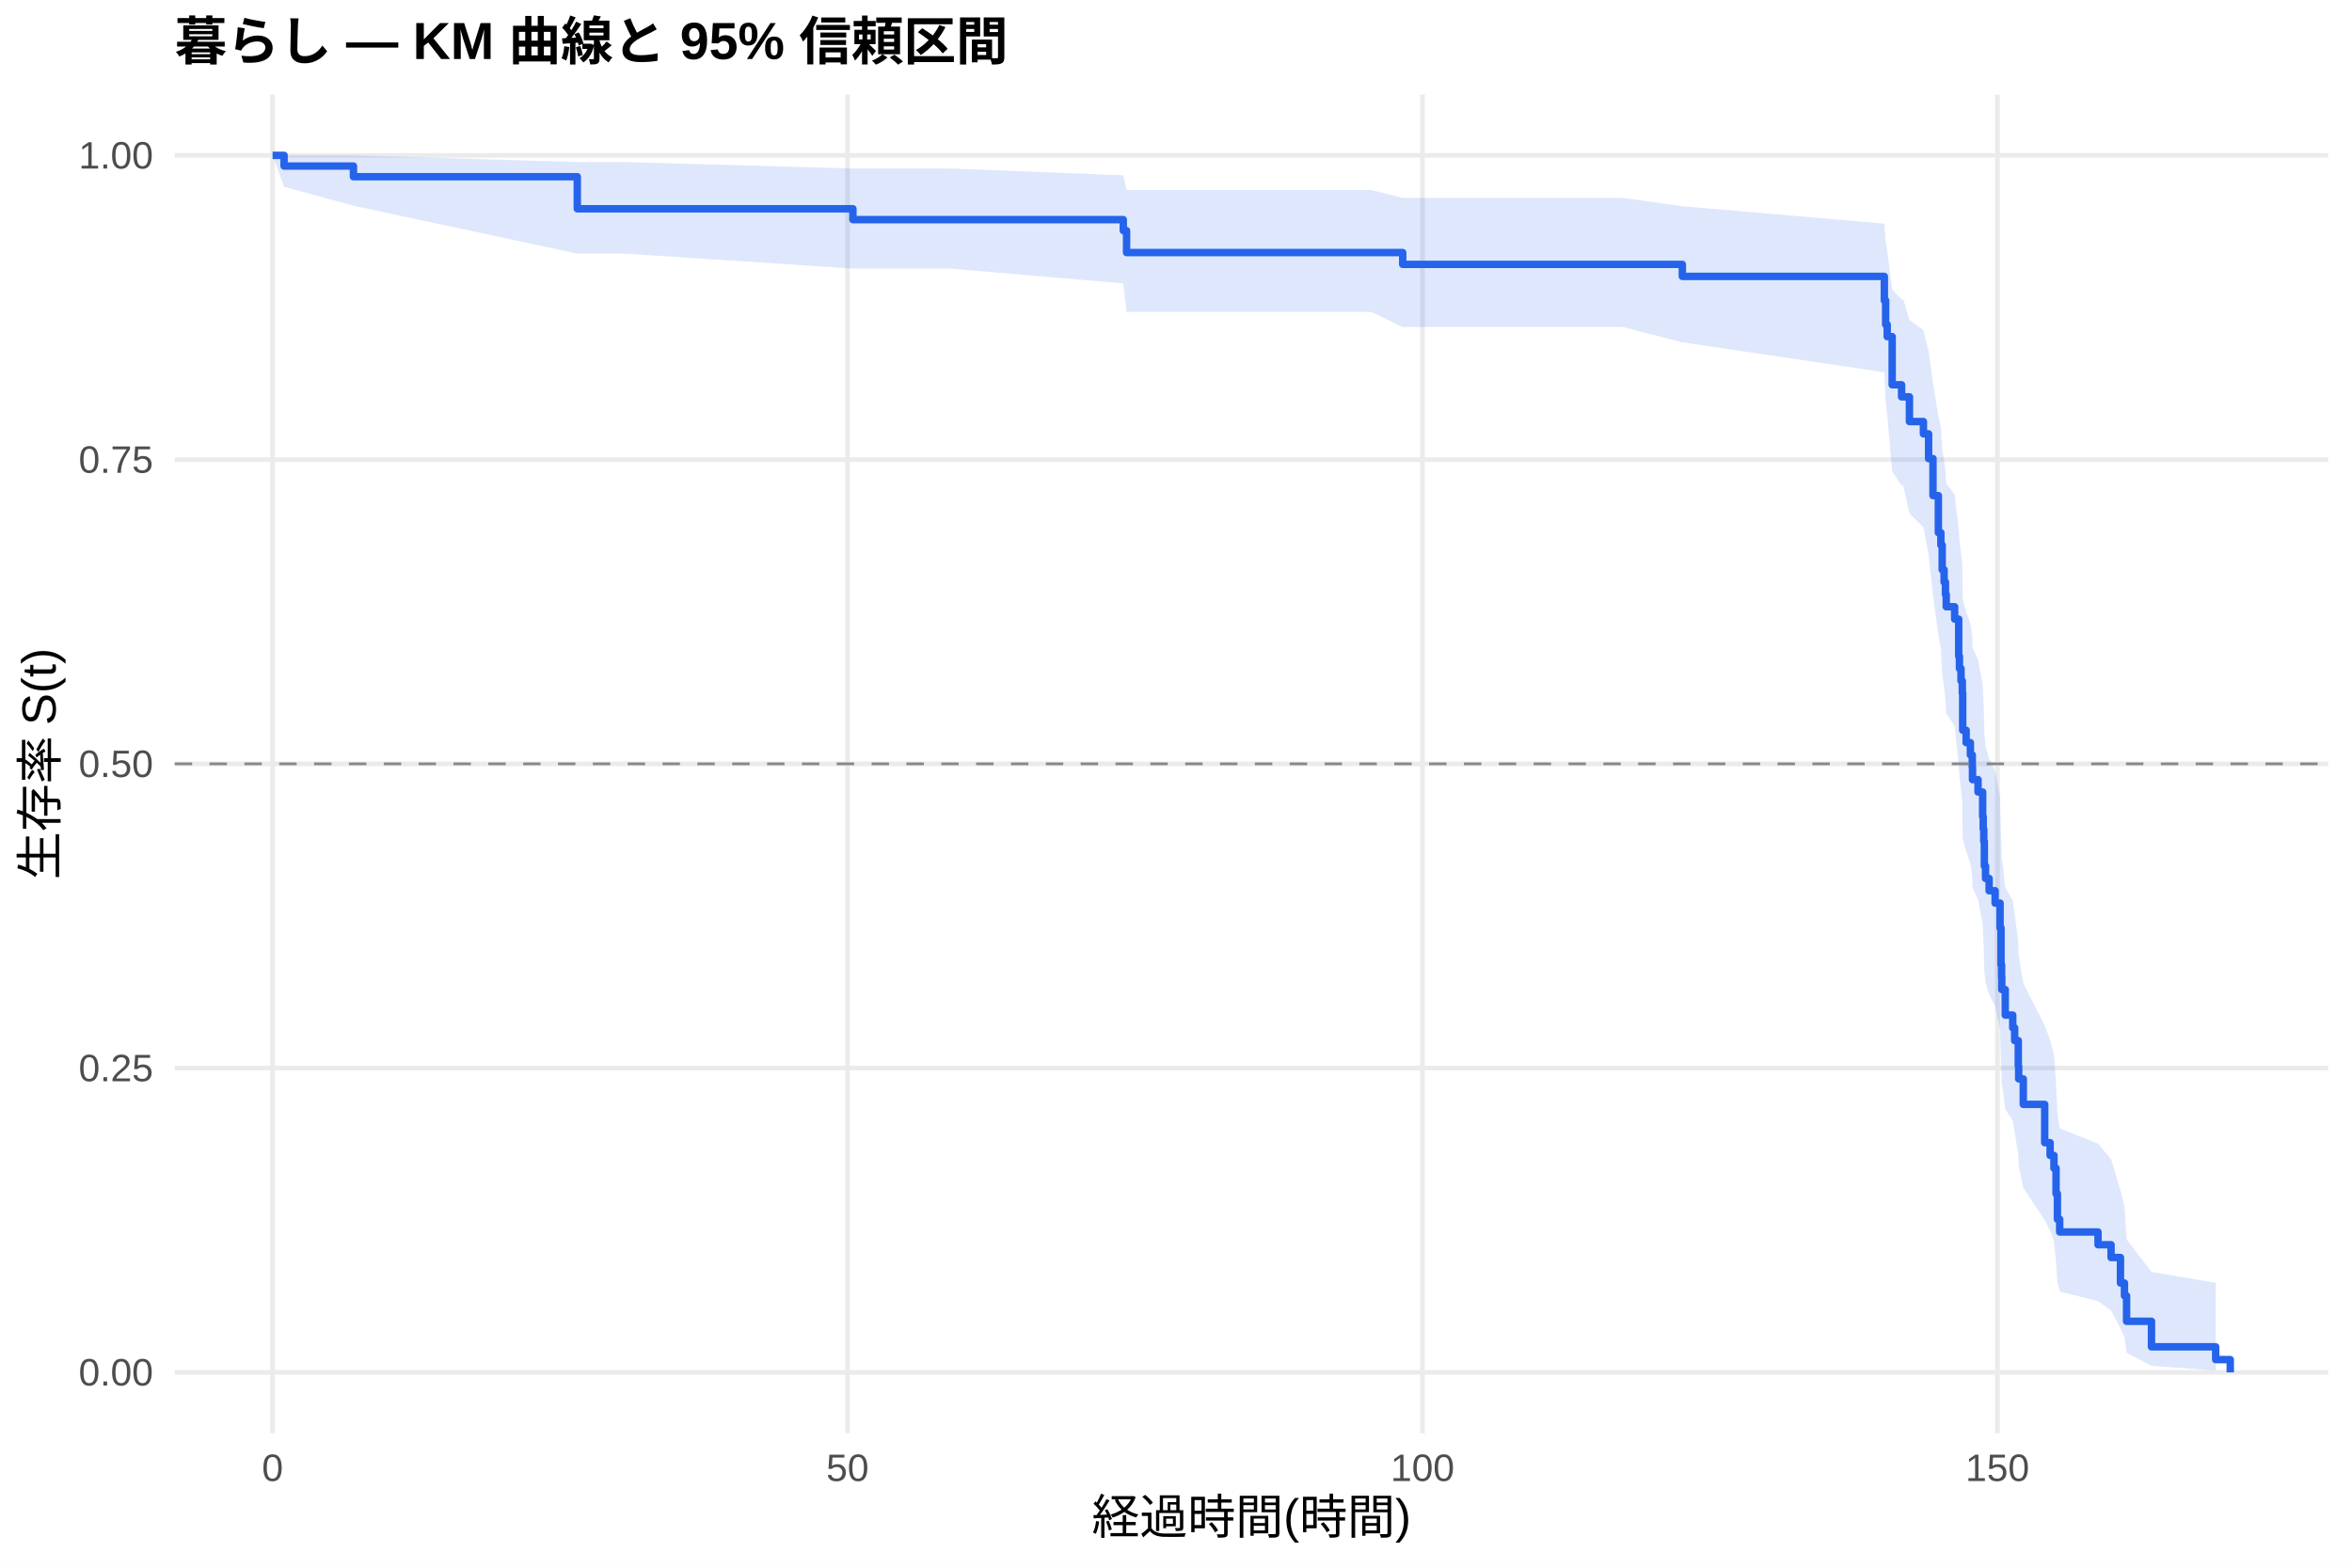
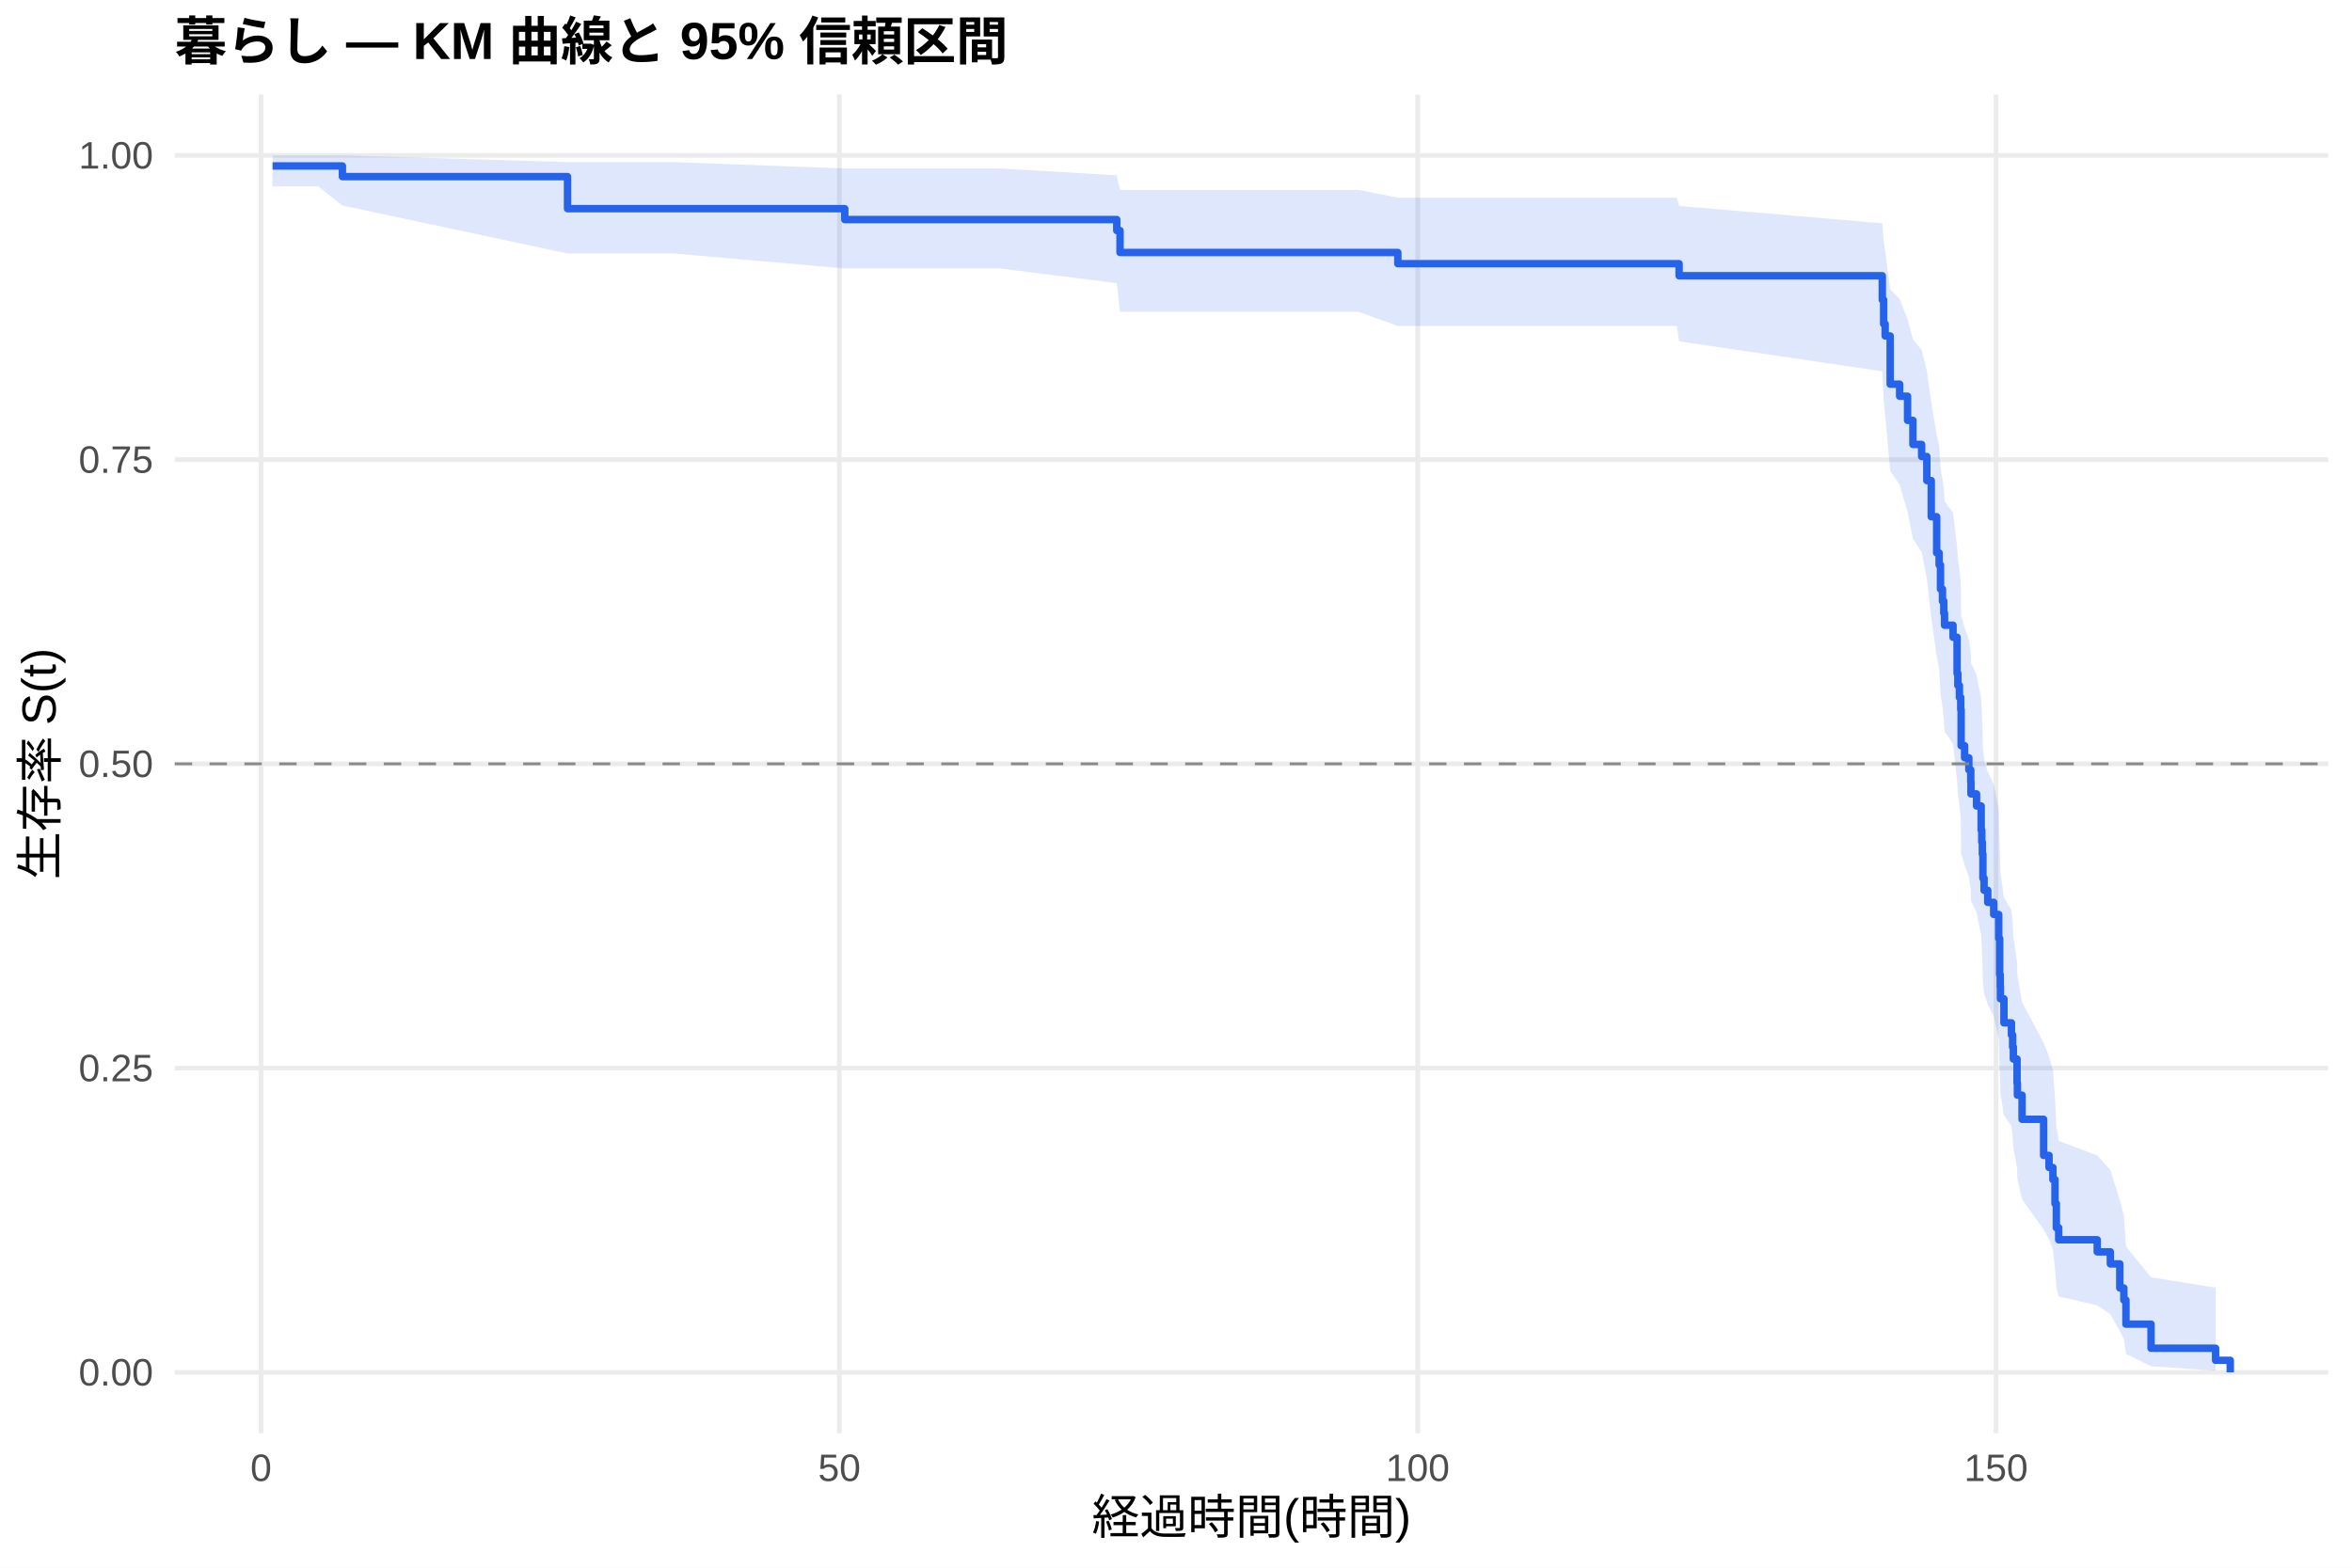
<svg xmlns="http://www.w3.org/2000/svg" width="540.00pt" height="360.00pt" viewBox="0 0 540.00 360.00">
  <g class="svglite">
    <defs>
      <style type="text/css">
    .svglite line, .svglite polyline, .svglite polygon, .svglite path, .svglite rect, .svglite circle {
      fill: none;
      stroke: #000000;
      stroke-linecap: round;
      stroke-linejoin: round;
      stroke-miterlimit: 10.00;
    }
    .svglite text {
      white-space: pre;
    }
    .svglite g.glyphgroup path {
      fill: inherit;
      stroke: none;
    }
  </style>
    </defs>
    <rect width="100%" height="100%" style="stroke: none; fill: #FFFFFF;" />
    <defs>
      <clipPath id="cpMC4wMHw1NDAuMDB8MC4wMHwzNjAuMDA=">
        <rect x="0.00" y="0.00" width="540.00" height="360.00" />
      </clipPath>
    </defs>
    <g clip-path="url(#cpMC4wMHw1NDAuMDB8MC4wMHwzNjAuMDA=)">
      <rect x="0" y="0.00" width="540.00" height="360.00" style="stroke-width: 1.07; stroke: none; fill: #FFFFFF;" />
    </g>
    <defs>
      <clipPath id="cpNDAuMTF8NTM0LjUyfDIxLjcxfDMyOS4xMg==">
        <rect x="40.11" y="21.71" width="494.41" height="307.41" />
      </clipPath>
    </defs>
    <g clip-path="url(#cpNDAuMTF8NTM0LjUyfDIxLjcxfDMyOS4xMg==)">
      <polyline points="40.11,315.14 534.52,315.14 " style="stroke-width: 1.07; stroke: #EBEBEB; stroke-linecap: butt;" />
      <polyline points="40.11,245.28 534.52,245.28 " style="stroke-width: 1.07; stroke: #EBEBEB; stroke-linecap: butt;" />
      <polyline points="40.11,175.41 534.52,175.41 " style="stroke-width: 1.07; stroke: #EBEBEB; stroke-linecap: butt;" />
      <polyline points="40.11,105.55 534.52,105.55 " style="stroke-width: 1.07; stroke: #EBEBEB; stroke-linecap: butt;" />
      <polyline points="40.11,35.68 534.52,35.68 " style="stroke-width: 1.07; stroke: #EBEBEB; stroke-linecap: butt;" />
-       <polyline points="62.58,329.12 62.58,21.71 " style="stroke-width: 1.07; stroke: #EBEBEB; stroke-linecap: butt;" />
-       <polyline points="194.58,329.12 194.58,21.71 " style="stroke-width: 1.07; stroke: #EBEBEB; stroke-linecap: butt;" />
-       <polyline points="326.59,329.12 326.59,21.71 " style="stroke-width: 1.07; stroke: #EBEBEB; stroke-linecap: butt;" />
-       <polyline points="458.59,329.12 458.59,21.71 " style="stroke-width: 1.07; stroke: #EBEBEB; stroke-linecap: butt;" />
-       <polygon points="62.58,35.68 65.22,35.68 81.15,35.68 132.54,37.22 143.63,37.22 195.82,38.69 218.21,38.69 257.90,40.26 258.65,43.62 272.33,43.62 299.97,43.62 314.79,43.62 322.05,45.45 333.23,45.45 372.65,45.45 386.25,47.36 432.63,51.35 432.93,55.51 433.29,57.65 434.43,66.48 436.59,68.76 436.98,68.76 438.39,73.45 441.60,75.83 442.79,80.64 443.80,88.01 445.03,95.53 445.61,98.06 445.91,103.18 446.35,105.76 446.66,108.35 446.84,110.95 448.77,113.57 449.70,121.50 449.87,124.17 450.23,126.85 450.53,129.54 450.62,137.68 451.41,140.42 452.38,143.17 452.82,145.93 452.87,148.70 454.14,151.49 455.20,157.09 455.33,159.91 455.46,162.73 455.59,168.43 455.86,171.29 456.69,174.17 458.06,177.05 459.20,182.87 459.42,191.68 459.55,194.64 459.60,197.61 459.73,197.61 460.39,203.75 462.11,206.85 462.55,209.96 463.38,216.23 463.47,219.39 464.53,225.78 469.45,235.51 470.69,238.80 471.57,242.12 472.05,248.83 472.36,255.66 472.89,259.12 481.69,262.63 484.68,266.17 486.84,273.39 487.76,277.08 488.24,284.61 493.96,292.08 508.70,294.57 508.70,314.73 493.96,313.65 488.24,310.64 487.76,307.02 486.84,305.07 484.68,300.94 481.69,298.79 472.89,296.60 472.36,294.36 472.05,289.77 471.57,285.04 470.69,282.64 469.45,280.21 464.53,272.77 463.47,267.71 463.38,265.14 462.55,259.96 462.11,257.35 460.39,254.71 459.73,249.40 459.60,249.40 459.55,246.82 459.42,244.22 459.20,236.36 458.06,231.06 456.69,228.39 455.86,225.71 455.59,223.01 455.46,217.59 455.33,214.86 455.20,212.12 454.14,206.61 452.87,203.83 452.82,201.05 452.38,198.25 451.41,195.44 450.62,192.62 450.53,184.09 450.23,181.22 449.87,178.35 449.70,175.46 448.77,166.71 446.84,163.77 446.66,160.82 446.35,157.85 445.91,154.87 445.61,148.87 445.03,145.84 443.80,136.68 442.79,127.37 441.60,121.07 438.39,117.89 436.98,111.47 436.59,111.47 434.43,108.32 433.29,95.45 432.93,92.16 432.63,85.48 386.25,78.61 372.65,75.10 333.23,75.10 322.05,75.10 314.79,71.62 299.97,71.62 272.33,71.62 258.65,71.62 257.90,65.07 218.21,61.68 195.82,61.68 143.63,58.24 132.54,58.24 81.15,47.24 65.22,42.88 62.58,35.68 " style="stroke-width: 0.00; stroke: none; stroke-linecap: butt; fill: #2563EB; fill-opacity: 0.15;" />
-       <polyline points="62.58,35.68 65.22,35.68 81.15,35.68 132.54,37.22 143.63,37.22 195.82,38.69 218.21,38.69 257.90,40.26 258.65,43.62 272.33,43.62 299.97,43.62 314.79,43.62 322.05,45.45 333.23,45.45 372.65,45.45 386.25,47.36 432.63,51.35 432.93,55.51 433.29,57.65 434.43,66.48 436.59,68.76 436.98,68.76 438.39,73.45 441.60,75.83 442.79,80.64 443.80,88.01 445.03,95.53 445.61,98.06 445.91,103.18 446.35,105.76 446.66,108.35 446.84,110.95 448.77,113.57 449.70,121.50 449.87,124.17 450.23,126.85 450.53,129.54 450.62,137.68 451.41,140.42 452.38,143.17 452.82,145.93 452.87,148.70 454.14,151.49 455.20,157.09 455.33,159.91 455.46,162.73 455.59,168.43 455.86,171.29 456.69,174.17 458.06,177.05 459.20,182.87 459.42,191.68 459.55,194.64 459.60,197.61 459.73,197.61 460.39,203.75 462.11,206.85 462.55,209.96 463.38,216.23 463.47,219.39 464.53,225.78 469.45,235.51 470.69,238.80 471.57,242.12 472.05,248.83 472.36,255.66 472.89,259.12 481.69,262.63 484.68,266.17 486.84,273.39 487.76,277.08 488.24,284.61 493.96,292.08 508.70,294.57 " style="stroke-width: 1.07; stroke: none; stroke-linecap: butt;" />
-       <polyline points="508.70,314.73 493.96,313.65 488.24,310.64 487.76,307.02 486.84,305.07 484.68,300.94 481.69,298.79 472.89,296.60 472.36,294.36 472.05,289.77 471.57,285.04 470.69,282.64 469.45,280.21 464.53,272.77 463.47,267.71 463.38,265.14 462.55,259.96 462.11,257.35 460.39,254.71 459.73,249.40 459.60,249.40 459.55,246.82 459.42,244.22 459.20,236.36 458.06,231.06 456.69,228.39 455.86,225.71 455.59,223.01 455.46,217.59 455.33,214.86 455.20,212.12 454.14,206.61 452.87,203.83 452.82,201.05 452.38,198.25 451.41,195.44 450.62,192.62 450.53,184.09 450.23,181.22 449.87,178.35 449.70,175.46 448.77,166.71 446.84,163.77 446.66,160.82 446.35,157.85 445.91,154.87 445.61,148.87 445.03,145.84 443.80,136.68 442.79,127.37 441.60,121.07 438.39,117.89 436.98,111.47 436.59,111.47 434.43,108.32 433.29,95.45 432.93,92.16 432.63,85.48 386.25,78.61 372.65,75.10 333.23,75.10 322.05,75.10 314.79,71.62 299.97,71.62 272.33,71.62 258.65,71.62 257.90,65.07 218.21,61.68 195.82,61.68 143.63,58.24 132.54,58.24 81.15,47.24 65.22,42.88 62.58,35.68 " style="stroke-width: 1.07; stroke: none; stroke-linecap: butt;" />
-       <polyline points="62.58,35.68 65.22,35.68 65.22,38.13 81.15,38.13 81.15,40.58 132.54,40.58 132.54,47.94 143.63,47.94 143.63,47.94 195.82,47.94 195.82,50.44 218.21,50.44 218.21,50.44 257.90,50.44 257.90,52.96 258.65,52.96 258.65,58.00 272.33,58.00 272.33,58.00 299.97,58.00 299.97,58.00 314.79,58.00 314.79,58.00 322.05,58.00 322.05,60.71 333.23,60.71 333.23,60.71 372.65,60.71 372.65,60.71 386.25,60.71 386.25,63.47 432.63,63.47 432.63,69.00 432.93,69.00 432.93,74.53 433.29,74.53 433.29,77.30 434.43,77.30 434.43,88.36 436.59,88.36 436.59,91.13 436.98,91.13 436.98,91.13 438.39,91.13 438.39,96.80 441.60,96.80 441.60,99.63 442.79,99.63 442.79,105.31 443.80,105.31 443.80,113.81 445.03,113.81 445.03,122.32 445.61,122.32 445.61,125.16 445.91,125.16 445.91,130.83 446.35,130.83 446.35,133.66 446.66,133.66 446.66,136.50 446.84,136.50 446.84,139.33 448.77,139.33 448.77,142.17 449.70,142.17 449.70,150.68 449.87,150.68 449.87,153.51 450.23,153.51 450.23,156.35 450.53,156.35 450.53,159.18 450.62,159.18 450.62,167.69 451.41,167.69 451.41,170.53 452.38,170.53 452.38,173.36 452.82,173.36 452.82,176.20 452.87,176.20 452.87,179.03 454.14,179.03 454.14,181.87 455.20,181.87 455.20,187.54 455.33,187.54 455.33,190.37 455.46,190.37 455.46,193.21 455.59,193.21 455.59,198.88 455.86,198.88 455.86,201.72 456.69,201.72 456.69,204.55 458.06,204.55 458.06,207.39 459.20,207.39 459.20,213.06 459.42,213.06 459.42,221.57 459.55,221.57 459.55,224.40 459.60,224.40 459.60,227.24 459.73,227.24 459.73,227.24 460.39,227.24 460.39,233.10 462.11,233.10 462.11,236.03 462.55,236.03 462.55,238.96 463.38,238.96 463.38,244.82 463.47,244.82 463.47,247.75 464.53,247.75 464.53,253.61 469.45,253.61 469.45,262.40 470.69,262.40 470.69,265.33 471.57,265.33 471.57,268.26 472.05,268.26 472.05,274.12 472.36,274.12 472.36,279.98 472.89,279.98 472.89,282.91 481.69,282.91 481.69,285.84 484.68,285.84 484.68,288.77 486.84,288.77 486.84,294.63 487.76,294.63 487.76,297.56 488.24,297.56 488.24,303.42 493.96,303.42 493.96,309.28 508.70,309.28 508.70,312.21 512.05,312.21 512.05,315.14 " style="stroke-width: 1.71; stroke: #2563EB; stroke-linecap: butt;" />
+       <polyline points="59.93,329.12 59.93,21.71 " style="stroke-width: 1.07; stroke: #EBEBEB; stroke-linecap: butt;" />
+       <polyline points="192.71,329.12 192.71,21.71 " style="stroke-width: 1.07; stroke: #EBEBEB; stroke-linecap: butt;" />
+       <polyline points="325.49,329.12 325.49,21.71 " style="stroke-width: 1.07; stroke: #EBEBEB; stroke-linecap: butt;" />
+       <polyline points="458.27,329.12 458.27,21.71 " style="stroke-width: 1.07; stroke: #EBEBEB; stroke-linecap: butt;" />
+       <polygon points="62.58,35.68 73.07,35.68 78.61,35.68 130.30,37.22 154.60,37.22 193.95,38.69 229.62,38.69 256.40,40.25 257.15,43.61 284.06,43.61 311.86,43.61 320.93,45.40 326.77,45.40 345.32,45.40 384.98,45.40 385.51,47.30 432.16,51.28 432.47,55.43 432.82,57.57 433.97,66.40 436.14,68.67 437.96,73.28 439.19,77.96 441.19,80.34 442.38,85.13 443.40,92.44 444.64,99.88 445.21,102.39 445.52,107.44 445.97,109.99 446.28,112.55 446.45,115.11 448.40,117.70 449.33,125.51 449.51,128.13 449.86,130.77 450.17,133.42 450.26,141.42 451.06,144.12 452.03,146.82 452.47,149.53 452.52,152.25 453.80,154.98 454.86,160.48 455.00,163.25 455.13,166.02 455.26,171.61 455.53,174.42 456.37,177.24 457.74,180.07 458.89,185.77 459.11,194.40 459.24,197.30 459.29,200.22 460.09,206.09 461.81,209.04 462.08,212.01 462.25,215.00 463.10,221.01 463.18,224.04 464.25,230.15 469.20,239.46 470.44,242.60 471.33,245.77 471.81,252.17 472.12,258.68 472.66,261.98 481.51,265.32 484.52,268.69 486.69,275.57 487.62,279.07 488.10,286.23 493.86,293.32 508.68,295.69 508.68,314.75 493.86,313.74 488.10,310.91 487.62,307.50 486.69,305.66 484.52,301.79 481.51,299.77 472.66,297.71 472.12,295.61 471.81,291.31 471.33,286.88 470.44,284.63 469.20,282.36 464.25,275.41 463.18,270.68 463.10,268.28 462.25,263.45 462.08,261.01 461.81,258.56 460.09,256.09 459.29,251.11 459.24,248.60 459.11,246.07 458.89,238.43 457.74,233.28 456.37,230.68 455.53,228.07 455.26,225.46 455.13,220.19 455.00,217.54 454.86,214.87 453.80,209.52 452.52,206.83 452.47,204.12 452.03,201.41 451.06,198.68 450.26,195.94 450.17,187.67 449.86,184.89 449.51,182.10 449.33,179.30 448.40,170.82 446.45,167.98 446.28,165.12 445.97,162.25 445.52,159.37 445.21,153.56 444.64,150.64 443.40,141.80 442.38,132.83 441.19,126.76 439.19,123.71 437.96,117.54 436.14,111.29 433.97,108.14 432.82,95.25 432.47,91.96 432.16,85.26 385.51,78.38 384.98,74.85 345.32,74.85 326.77,74.85 320.93,74.85 311.86,71.59 284.06,71.59 257.15,71.59 256.40,65.03 229.62,61.65 193.95,61.65 154.60,58.20 130.30,58.20 78.61,47.19 73.07,42.81 62.58,42.81 " style="stroke-width: 0.00; stroke: none; stroke-linecap: butt; fill: #2563EB; fill-opacity: 0.15;" />
+       <polyline points="62.58,35.68 73.07,35.68 78.61,35.68 130.30,37.22 154.60,37.22 193.95,38.69 229.62,38.69 256.40,40.25 257.15,43.61 284.06,43.61 311.86,43.61 320.93,45.40 326.77,45.40 345.32,45.40 384.98,45.40 385.51,47.30 432.16,51.28 432.47,55.43 432.82,57.57 433.97,66.40 436.14,68.67 437.96,73.28 439.19,77.96 441.19,80.34 442.38,85.13 443.40,92.44 444.64,99.88 445.21,102.39 445.52,107.44 445.97,109.99 446.28,112.55 446.45,115.11 448.40,117.70 449.33,125.51 449.51,128.13 449.86,130.77 450.17,133.42 450.26,141.42 451.06,144.12 452.03,146.82 452.47,149.53 452.52,152.25 453.80,154.98 454.86,160.48 455.00,163.25 455.13,166.02 455.26,171.61 455.53,174.42 456.37,177.24 457.74,180.07 458.89,185.77 459.11,194.40 459.24,197.30 459.29,200.22 460.09,206.09 461.81,209.04 462.08,212.01 462.25,215.00 463.10,221.01 463.18,224.04 464.25,230.15 469.20,239.46 470.44,242.60 471.33,245.77 471.81,252.17 472.12,258.68 472.66,261.98 481.51,265.32 484.52,268.69 486.69,275.57 487.62,279.07 488.10,286.23 493.86,293.32 508.68,295.69 " style="stroke-width: 1.07; stroke: none; stroke-linecap: butt;" />
+       <polyline points="508.68,314.75 493.86,313.74 488.10,310.91 487.62,307.50 486.69,305.66 484.52,301.79 481.51,299.77 472.66,297.71 472.12,295.61 471.81,291.31 471.33,286.88 470.44,284.63 469.20,282.36 464.25,275.41 463.18,270.68 463.10,268.28 462.25,263.45 462.08,261.01 461.81,258.56 460.09,256.09 459.29,251.11 459.24,248.60 459.11,246.07 458.89,238.43 457.74,233.28 456.37,230.68 455.53,228.07 455.26,225.46 455.13,220.19 455.00,217.54 454.86,214.87 453.80,209.52 452.52,206.83 452.47,204.12 452.03,201.41 451.06,198.68 450.26,195.94 450.17,187.67 449.86,184.89 449.51,182.10 449.33,179.30 448.40,170.82 446.45,167.98 446.28,165.12 445.97,162.25 445.52,159.37 445.21,153.56 444.64,150.64 443.40,141.80 442.38,132.83 441.19,126.76 439.19,123.71 437.96,117.54 436.14,111.29 433.97,108.14 432.82,95.25 432.47,91.96 432.16,85.26 385.51,78.38 384.98,74.85 345.32,74.85 326.77,74.85 320.93,74.85 311.86,71.59 284.06,71.59 257.15,71.59 256.40,65.03 229.62,61.65 193.95,61.65 154.60,58.20 130.30,58.20 78.61,47.19 73.07,42.81 62.58,42.81 " style="stroke-width: 1.07; stroke: none; stroke-linecap: butt;" />
+       <polyline points="62.58,38.11 73.07,38.11 73.07,38.11 78.61,38.11 78.61,40.56 130.30,40.56 130.30,47.92 154.60,47.92 154.60,47.92 193.95,47.92 193.95,50.42 229.62,50.42 229.62,50.42 256.40,50.42 256.40,52.94 257.15,52.94 257.15,57.98 284.06,57.98 284.06,57.98 311.86,57.98 311.86,57.98 320.93,57.98 320.93,60.55 326.77,60.55 326.77,60.55 345.32,60.55 345.32,60.55 384.98,60.55 384.98,60.55 385.51,60.55 385.51,63.32 432.16,63.32 432.16,68.85 432.47,68.85 432.47,74.39 432.82,74.39 432.82,77.15 433.97,77.15 433.97,88.22 436.14,88.22 436.14,90.99 437.96,90.99 437.96,96.53 439.19,96.53 439.19,102.06 441.19,102.06 441.19,104.83 442.38,104.83 442.38,110.36 443.40,110.36 443.40,118.66 444.64,118.66 444.64,126.97 445.21,126.97 445.21,129.73 445.52,129.73 445.52,135.27 445.97,135.27 445.97,138.04 446.28,138.04 446.28,140.80 446.45,140.80 446.45,143.57 448.40,143.57 448.40,146.34 449.33,146.34 449.33,154.64 449.51,154.64 449.51,157.41 449.86,157.41 449.86,160.17 450.17,160.17 450.17,162.94 450.26,162.94 450.26,171.24 451.06,171.24 451.06,174.01 452.03,174.01 452.03,176.78 452.47,176.78 452.47,179.54 452.52,179.54 452.52,182.31 453.80,182.31 453.80,185.08 454.86,185.08 454.86,190.61 455.00,190.61 455.00,193.38 455.13,193.38 455.13,196.15 455.26,196.15 455.26,201.68 455.53,201.68 455.53,204.45 456.37,204.45 456.37,207.22 457.74,207.22 457.74,209.99 458.89,209.99 458.89,215.52 459.11,215.52 459.11,223.82 459.24,223.82 459.24,226.59 459.29,226.59 459.29,229.36 460.09,229.36 460.09,234.89 461.81,234.89 461.81,237.66 462.08,237.66 462.08,240.43 462.25,240.43 462.25,243.19 463.10,243.19 463.10,248.73 463.18,248.73 463.18,251.49 464.25,251.49 464.25,257.03 469.20,257.03 469.20,265.33 470.44,265.33 470.44,268.10 471.33,268.10 471.33,270.87 471.81,270.87 471.81,276.40 472.12,276.40 472.12,281.94 472.66,281.94 472.66,284.70 481.51,284.70 481.51,287.47 484.52,287.47 484.52,290.24 486.69,290.24 486.69,295.77 487.62,295.77 487.62,298.54 488.10,298.54 488.10,304.07 493.86,304.07 493.86,309.61 508.68,309.61 508.68,312.38 512.05,312.38 512.05,315.14 " style="stroke-width: 1.71; stroke: #2563EB; stroke-linecap: butt;" />
      <line x1="40.11" y1="175.41" x2="534.52" y2="175.41" style="stroke-width: 0.64; stroke: #888888; stroke-dasharray: 4.00,4.00; stroke-linecap: butt;" />
    </g>
    <g clip-path="url(#cpMC4wMHw1NDAuMDB8MC4wMHwzNjAuMDA=)">
      <text x="35.18" y="318.17" text-anchor="end" style="font-size: 8.80px;fill: #4D4D4D; font-family: &quot;Liberation Sans&quot;;" textLength="17.11px" lengthAdjust="spacingAndGlyphs">0.00</text>
      <text x="35.18" y="248.30" text-anchor="end" style="font-size: 8.80px;fill: #4D4D4D; font-family: &quot;Liberation Sans&quot;;" textLength="17.11px" lengthAdjust="spacingAndGlyphs">0.25</text>
      <text x="35.18" y="178.44" text-anchor="end" style="font-size: 8.80px;fill: #4D4D4D; font-family: &quot;Liberation Sans&quot;;" textLength="17.11px" lengthAdjust="spacingAndGlyphs">0.50</text>
      <text x="35.18" y="108.57" text-anchor="end" style="font-size: 8.80px;fill: #4D4D4D; font-family: &quot;Liberation Sans&quot;;" textLength="17.11px" lengthAdjust="spacingAndGlyphs">0.75</text>
      <text x="35.18" y="38.71" text-anchor="end" style="font-size: 8.80px;fill: #4D4D4D; font-family: &quot;Liberation Sans&quot;;" textLength="17.11px" lengthAdjust="spacingAndGlyphs">1.00</text>
-       <text x="62.58" y="340.10" text-anchor="middle" style="font-size: 8.80px;fill: #4D4D4D; font-family: &quot;Liberation Sans&quot;;" textLength="4.89px" lengthAdjust="spacingAndGlyphs">0</text>
-       <text x="194.58" y="340.10" text-anchor="middle" style="font-size: 8.80px;fill: #4D4D4D; font-family: &quot;Liberation Sans&quot;;" textLength="9.78px" lengthAdjust="spacingAndGlyphs">50</text>
-       <text x="326.59" y="340.10" text-anchor="middle" style="font-size: 8.80px;fill: #4D4D4D; font-family: &quot;Liberation Sans&quot;;" textLength="14.67px" lengthAdjust="spacingAndGlyphs">100</text>
-       <text x="458.59" y="340.10" text-anchor="middle" style="font-size: 8.80px;fill: #4D4D4D; font-family: &quot;Liberation Sans&quot;;" textLength="14.67px" lengthAdjust="spacingAndGlyphs">150</text>
+       <text x="59.93" y="340.10" text-anchor="middle" style="font-size: 8.80px;fill: #4D4D4D; font-family: &quot;Liberation Sans&quot;;" textLength="4.89px" lengthAdjust="spacingAndGlyphs">0</text>
+       <text x="192.71" y="340.10" text-anchor="middle" style="font-size: 8.80px;fill: #4D4D4D; font-family: &quot;Liberation Sans&quot;;" textLength="9.78px" lengthAdjust="spacingAndGlyphs">50</text>
+       <text x="325.49" y="340.10" text-anchor="middle" style="font-size: 8.80px;fill: #4D4D4D; font-family: &quot;Liberation Sans&quot;;" textLength="14.67px" lengthAdjust="spacingAndGlyphs">100</text>
+       <text x="458.27" y="340.10" text-anchor="middle" style="font-size: 8.80px;fill: #4D4D4D; font-family: &quot;Liberation Sans&quot;;" textLength="14.67px" lengthAdjust="spacingAndGlyphs">150</text>
      <text x="287.32" y="352.24" text-anchor="middle" style="font-size: 11.00px; font-family: &quot;Liberation Sans&quot;;" textLength="73.31px" lengthAdjust="spacingAndGlyphs">経過時間(時間)</text>
      <text transform="translate(13.05,175.41) rotate(-90)" text-anchor="middle" style="font-size: 11.00px; font-family: &quot;Liberation Sans&quot;;" textLength="53.78px" lengthAdjust="spacingAndGlyphs">生存率 S(t)</text>
      <text x="40.11" y="13.74" style="font-size: 12.00px; font-weight: bold; font-family: &quot;Liberation Sans&quot;;" textLength="191.33px" lengthAdjust="spacingAndGlyphs">暮らし — KM 曲線と 95% 信頼区間</text>
    </g>
  </g>
</svg>
